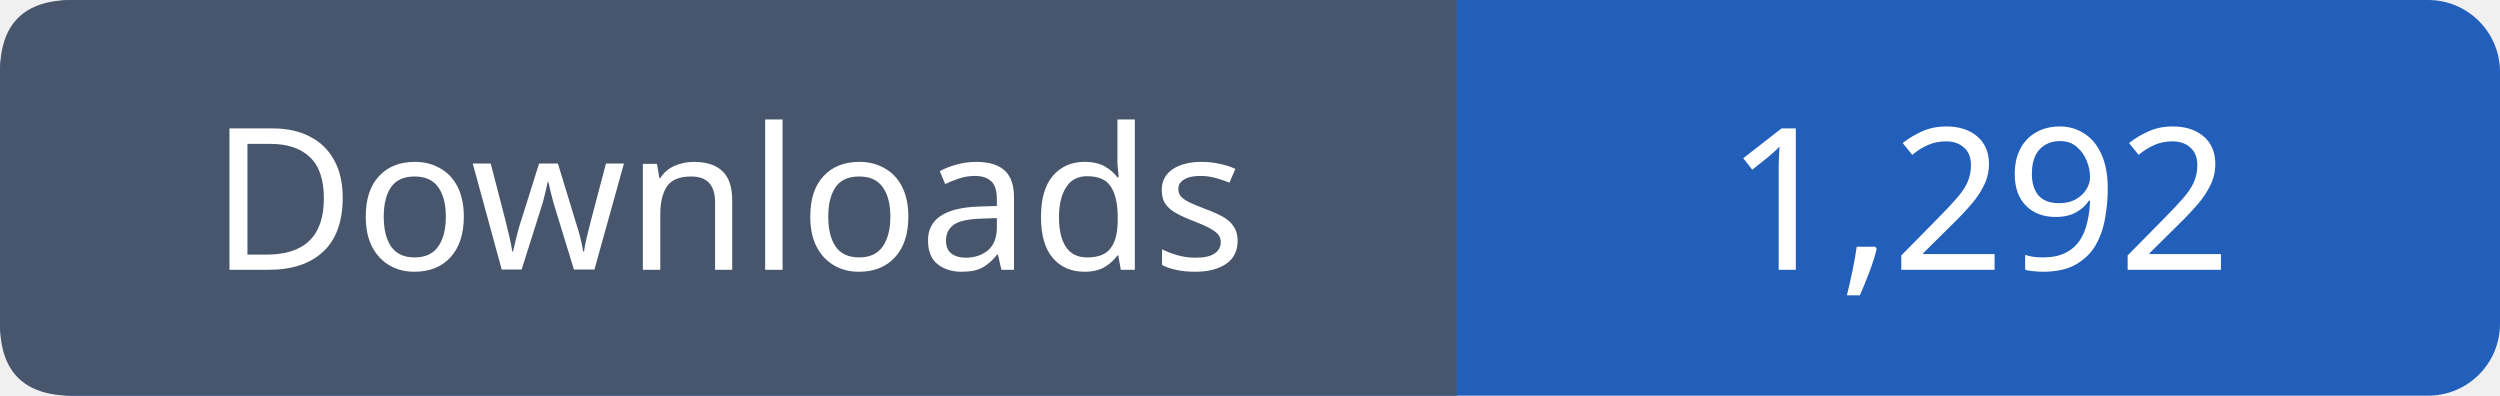
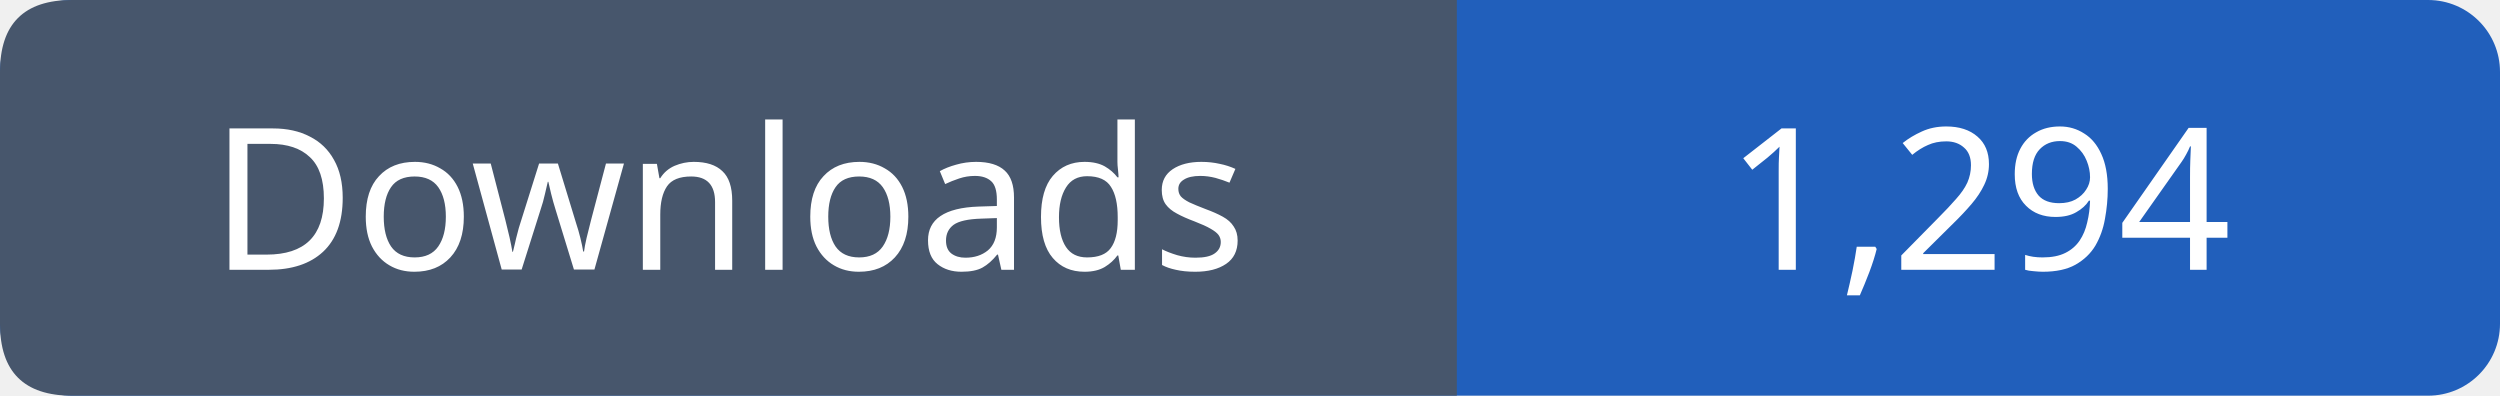
- <svg xmlns="http://www.w3.org/2000/svg" width="139" height="22" viewBox="0 0 139 22" role="img" aria-label="Downloads: 1,292">
+ <svg xmlns="http://www.w3.org/2000/svg" width="139" height="22" viewBox="0 0 139 22" role="img" aria-label="Downloads: 1,294">
  <rect width="139" height="22" rx="4" fill="#215fbb" />
  <path fill="#47566c" d="M4 0h77v22H4q-4 0-4-4V4q0-4 4-4" />
  <g font-family="Verdana,sans-serif" font-size="11" fill="white" text-anchor="middle">
    <text x="40.5" y="15">Downloads</text>
-     <text x="110.0" y="15">1,292</text>
+     <text x="110.0" y="15">1,294</text>
  </g>
</svg>
